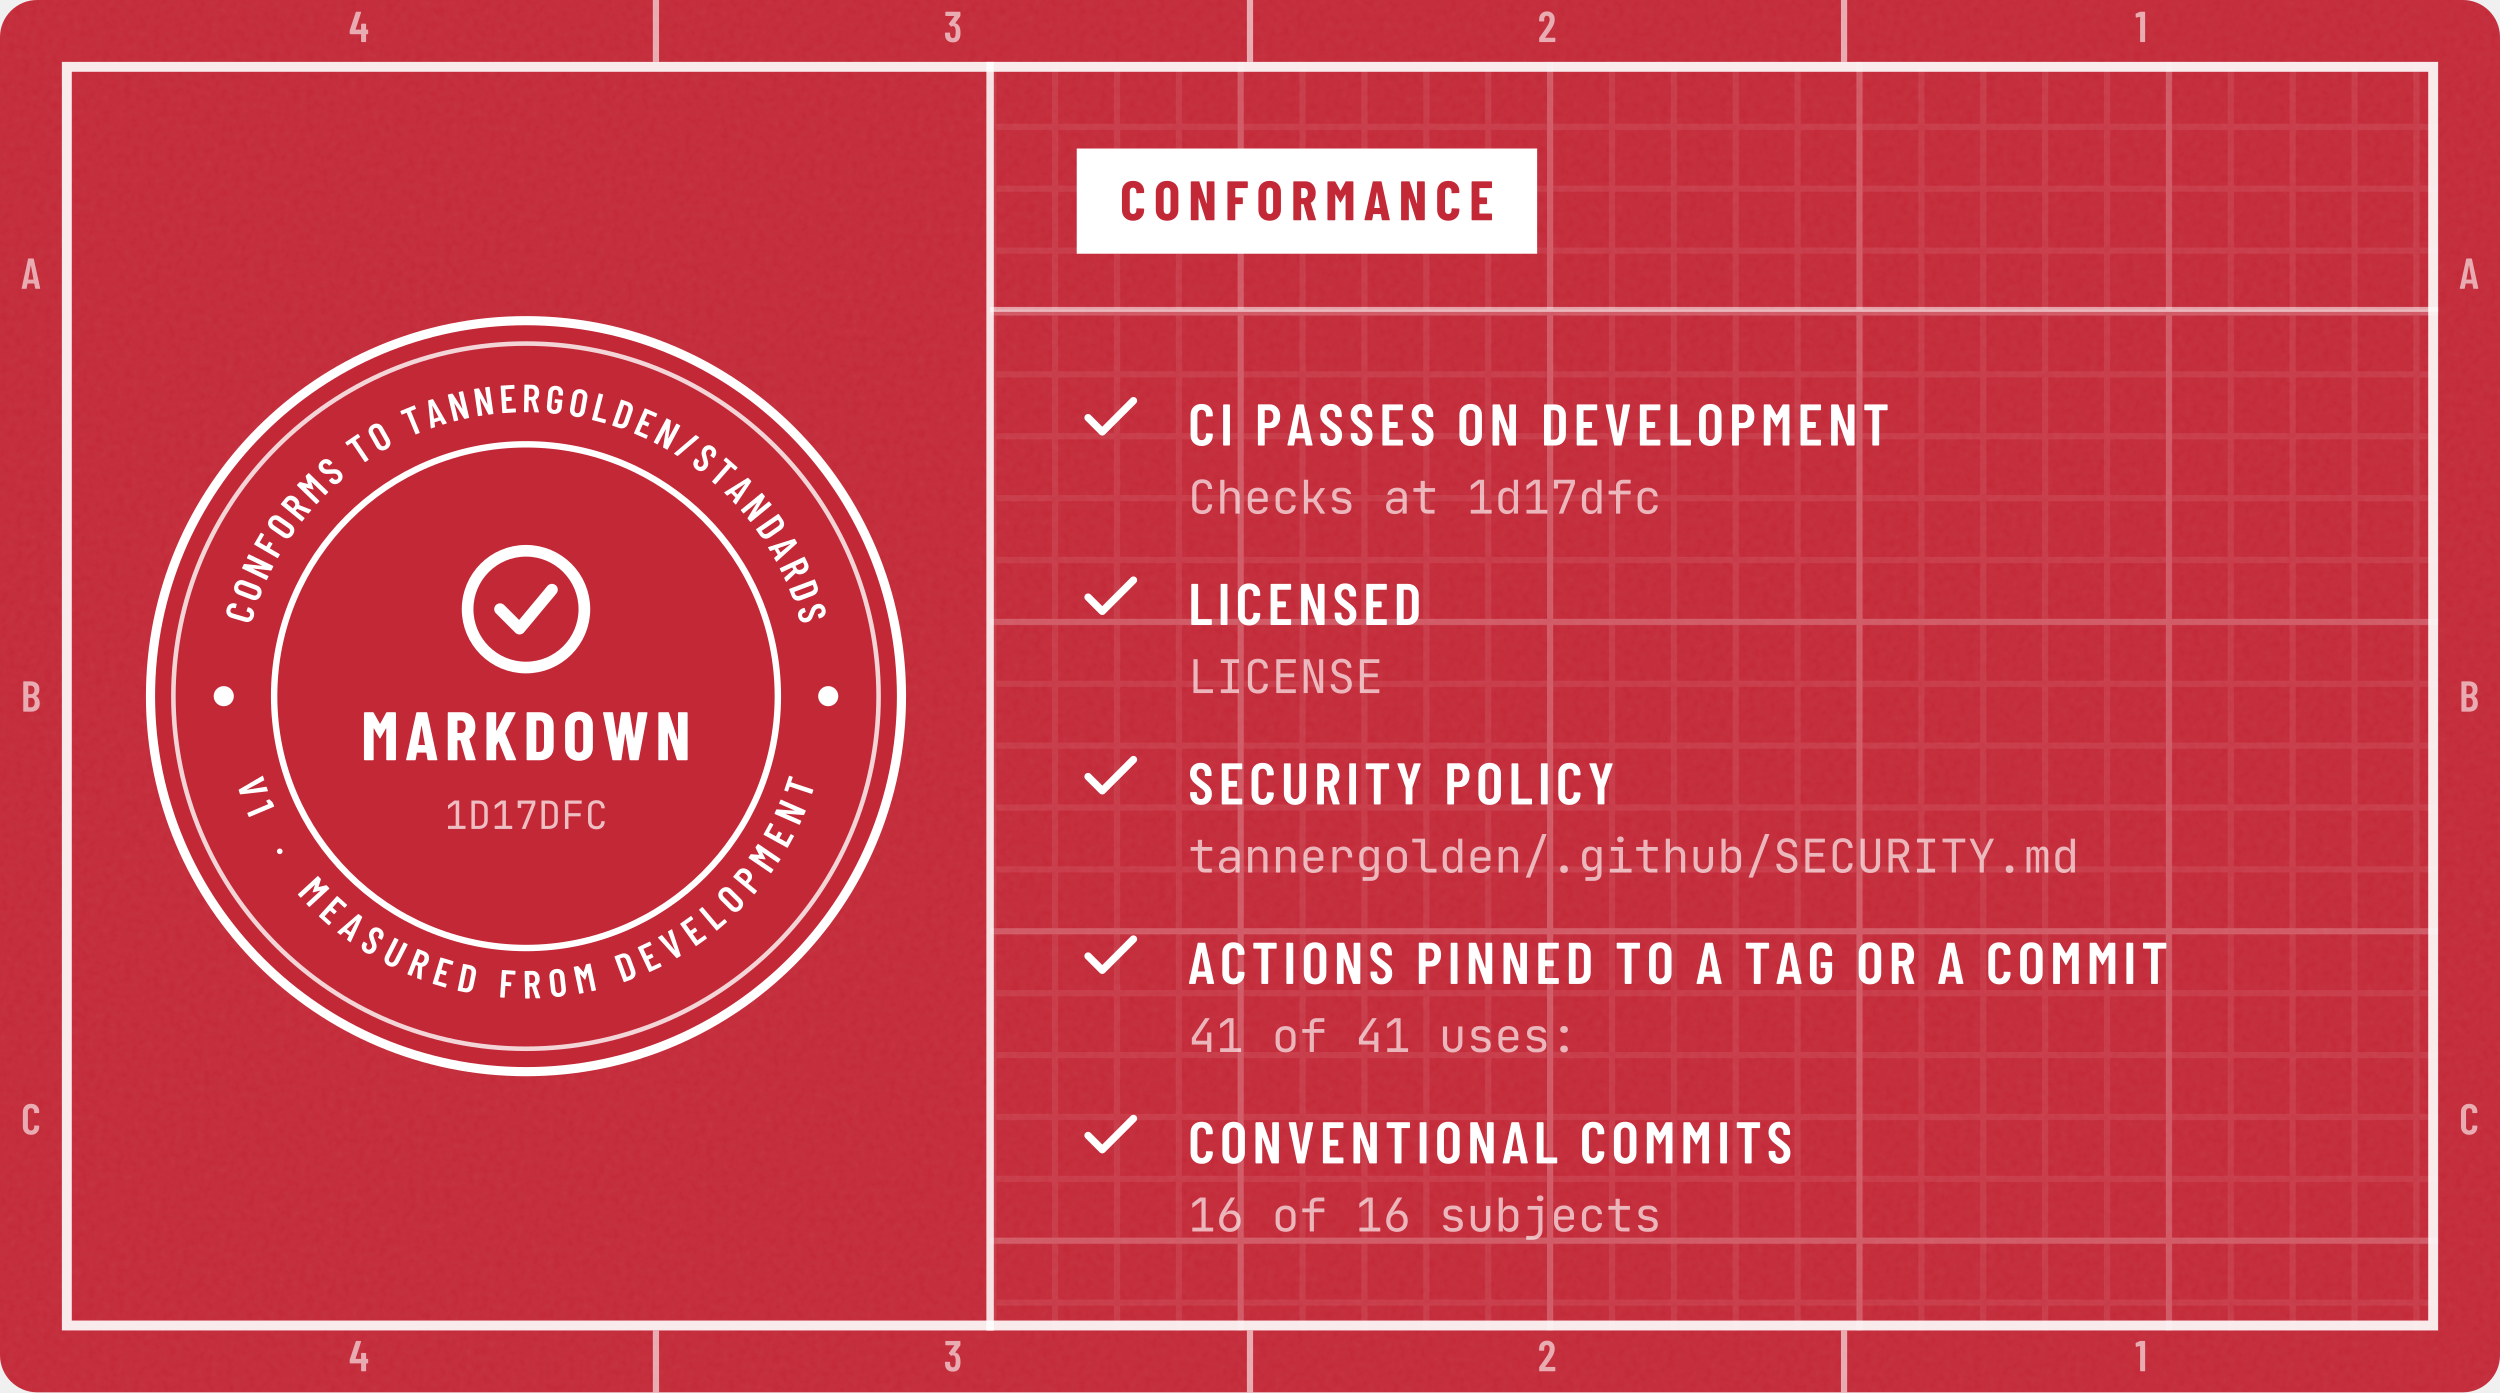
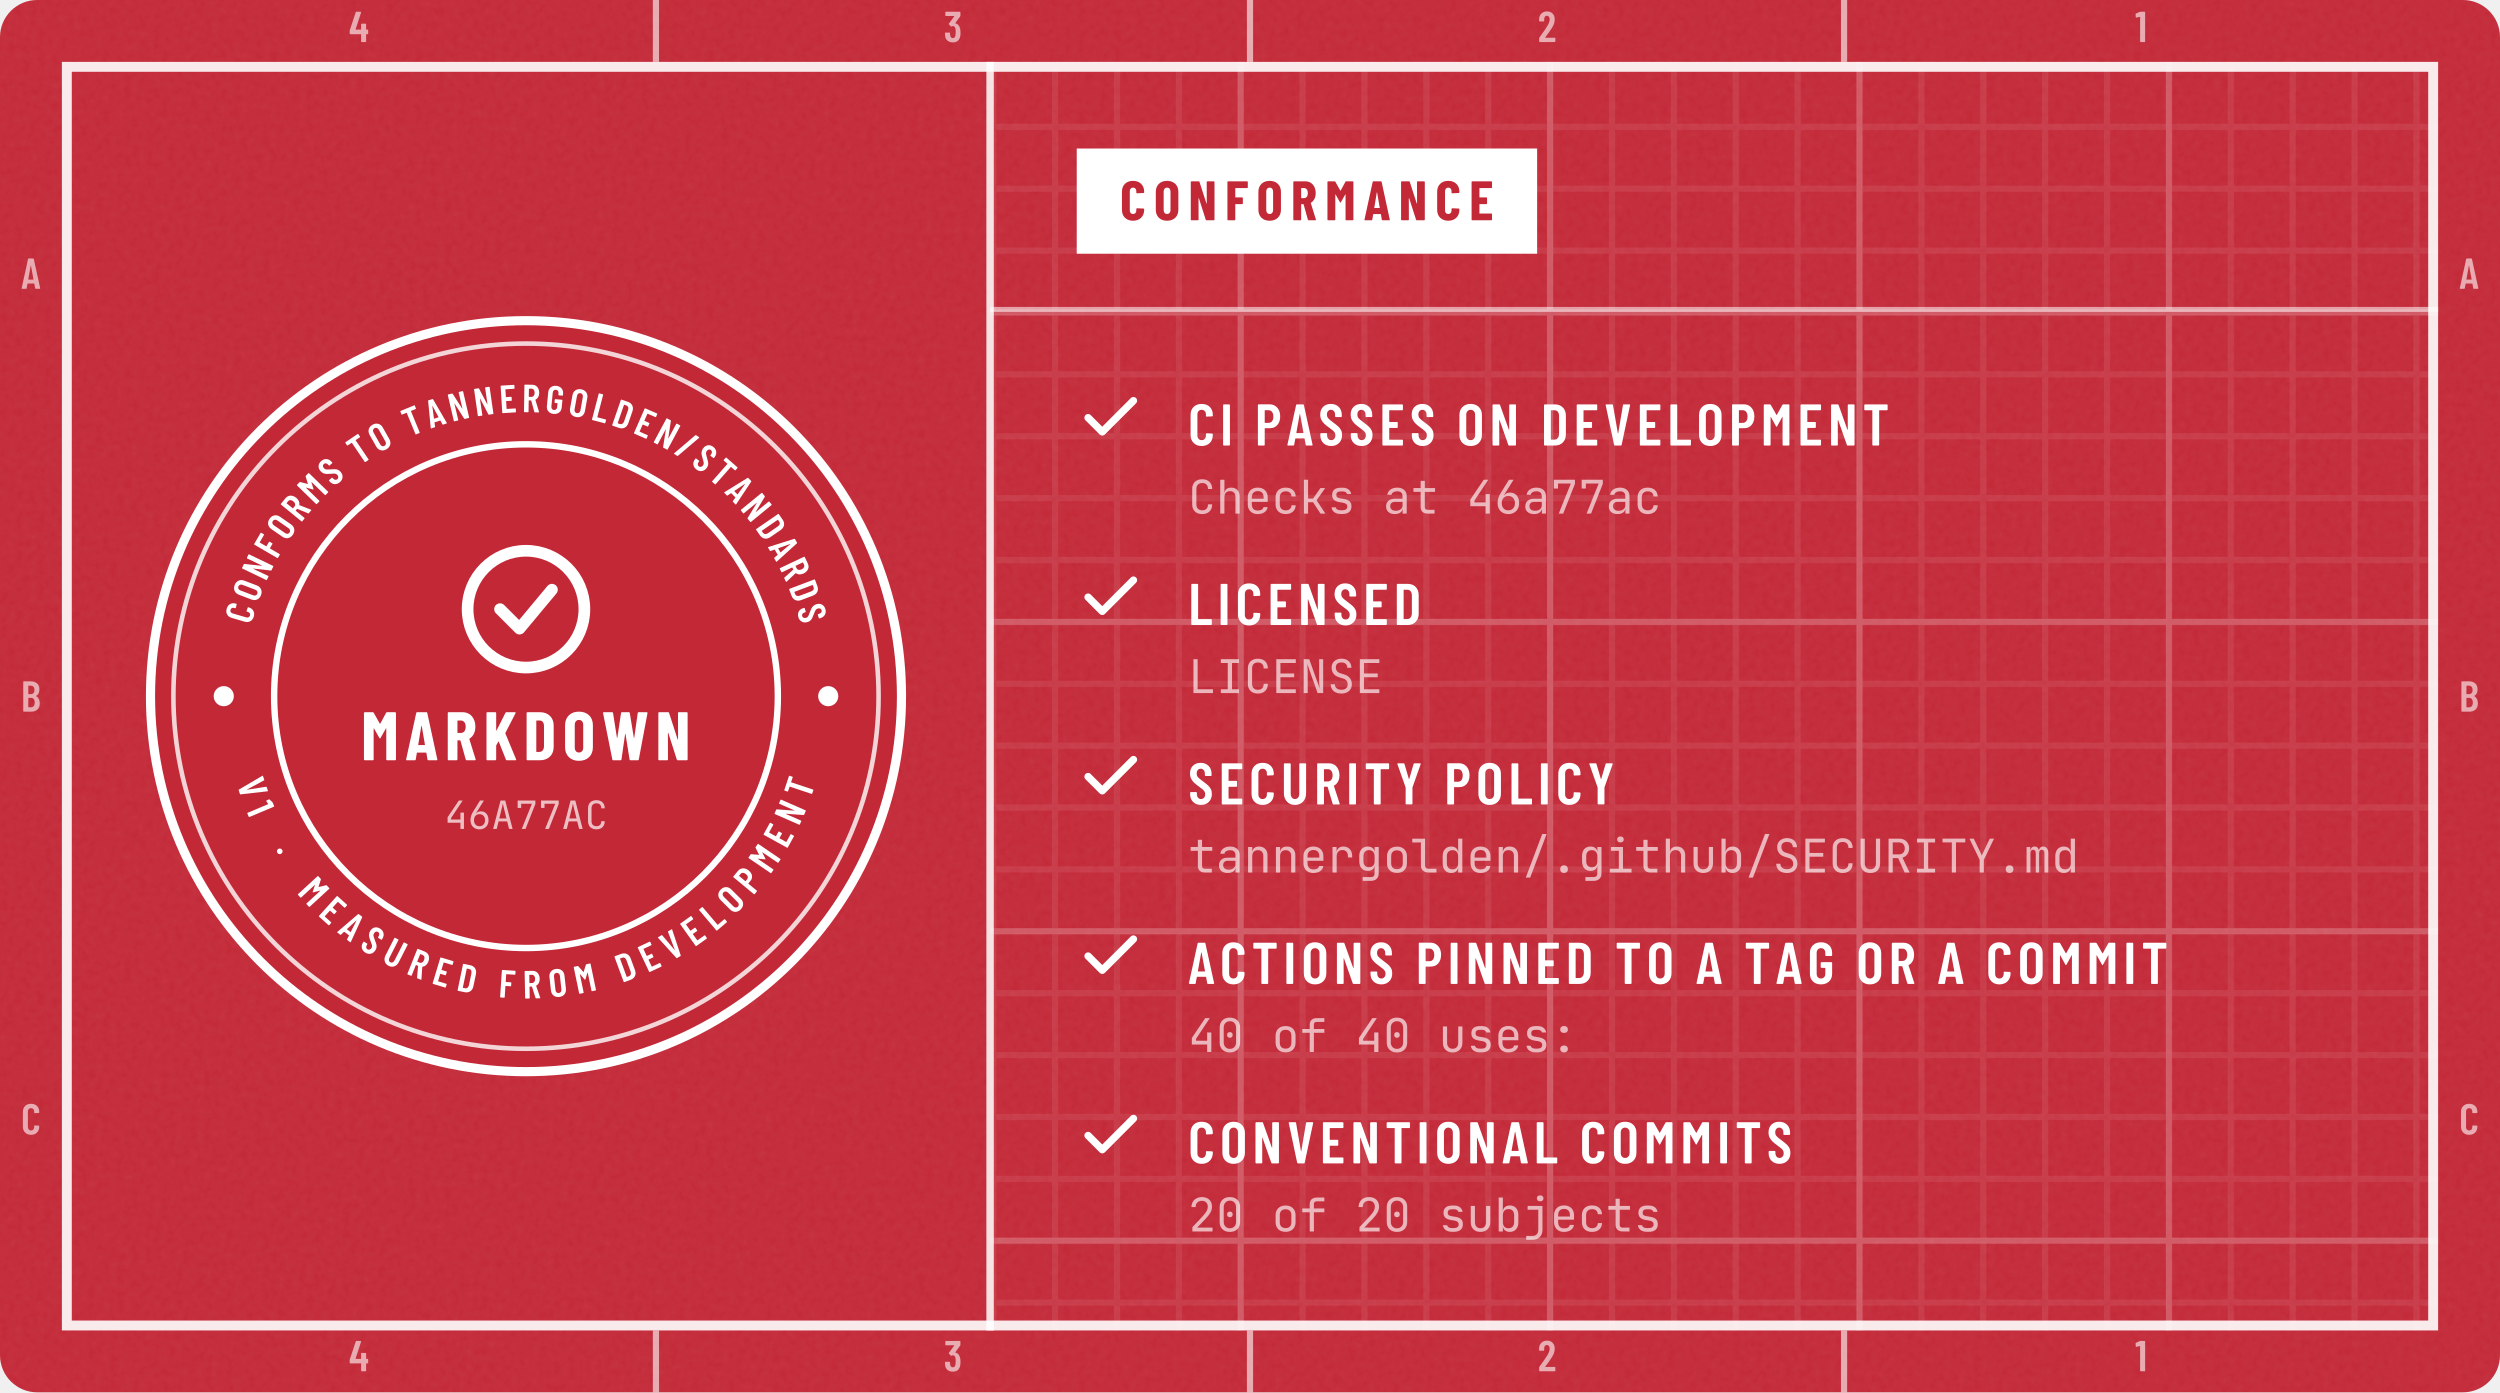
<svg xmlns="http://www.w3.org/2000/svg" width="404" height="225" viewBox="0 0 404 225" role="img" aria-labelledby="t d">
  <defs>
    <clipPath id="kc1">
      <rect x="0" y="0" width="404" height="225" rx="6" />
    </clipPath>
    <filter id="kn2" x="0" y="0" width="100%" height="100%">
      <feTurbulence type="fractalNoise" baseFrequency=".85" numOctaves="2" stitchTiles="stitch" />
      <feColorMatrix values="0 0 0 0 1 0 0 0 0 1 0 0 0 0 1 0 0 0 0.06 0" />
    </filter>
    <pattern id="kp3" width="10" height="10" patternUnits="userSpaceOnUse">
      <path d="M10 .5H.5V10" fill="none" stroke="#FFFFFF" stroke-opacity="0.075" />
    </pattern>
    <pattern id="kp4" width="50" height="50" patternUnits="userSpaceOnUse">
      <path d="M50 .5H.5V50" fill="none" stroke="#FFFFFF" stroke-opacity="0.16" />
    </pattern>
    <clipPath id="kc5">
      <path clip-rule="evenodd" d="M10 10h384v205h-384zM10 10h150v205h-150z" />
    </clipPath>
    <path id="m47" d="M21 14 226 690Q229 700 239 700H331Q337 700 340 696Q343 692 341 686L136 10Q133 0 123 0H31Q25 0 22 4Q19 8 21 14Z" />
    <path id="m49" d="M122 700H218Q223 700 226 696Q230 693 230 688V12Q230 7 226 4Q223 0 218 0H126Q121 0 118 4Q114 7 114 12V576Q114 578 112 580Q111 582 109 581L27 565H24Q13 565 13 576L10 643Q10 653 18 657L107 697Q114 700 122 700Z" />
    <path id="m50" d="M173 100H392Q397 100 400 96Q404 93 404 88V12Q404 7 400 4Q397 0 392 0H43Q38 0 34 4Q31 7 31 12V92Q31 101 36 107L75 160Q114 212 152 266Q189 320 215 363Q273 459 273 522Q273 562 256 585Q238 608 209 608Q180 608 163 586Q146 563 147 526V487Q147 482 144 478Q140 475 135 475H41Q36 475 32 478Q29 482 29 487V530Q33 610 84 659Q134 708 214 708Q293 708 342 656Q390 605 390 521Q390 471 373 422Q356 373 319 317Q294 277 260 229Q225 181 214 166Q184 126 170 106Q168 104 169 102Q170 100 173 100Z" />
    <path id="m51" d="M387 218Q387 169 380 134Q368 66 326 29Q283 -8 210 -8Q134 -8 86 32Q38 73 32 143Q30 165 28 207Q28 219 40 219H132Q144 219 144 207Q146 173 148 156Q153 125 169 108Q185 92 210 92Q234 92 250 108Q266 123 271 152Q276 182 276 230Q276 281 269 315Q263 341 248 355Q233 369 210 369Q195 369 183 360Q177 356 174 356Q172 356 166 360L119 408Q115 412 115 417Q115 421 118 425L243 595Q245 597 244 599Q242 601 239 601H49Q44 601 40 604Q37 608 37 613V688Q37 693 40 696Q44 700 49 700H373Q378 700 382 696Q385 693 385 688V609Q385 602 380 594L266 438Q262 432 268 431Q309 426 338 392Q368 358 378 307Q387 267 387 218Z" />
    <path id="m52" d="M443 275V194Q443 189 440 186Q436 182 431 182H401Q396 182 396 177V12Q396 7 392 4Q389 0 384 0H292Q287 0 284 4Q280 7 280 12V177Q280 182 275 182H29Q24 182 20 186Q17 189 17 194V259Q17 268 19 274L158 690Q161 700 171 700H271Q277 700 280 696Q283 693 281 686L153 293Q152 287 157 287H275Q280 287 280 292V412Q280 417 284 420Q287 424 292 424H384Q389 424 392 420Q396 417 396 412V292Q396 287 401 287H431Q436 287 440 284Q443 280 443 275Z" />
    <path id="m65" d="M325 11 306 116Q306 121 300 121H154Q148 121 148 116L129 11Q128 0 116 0H25Q11 0 14 13L162 689Q164 700 175 700H281Q292 700 294 689L442 13V9Q442 0 431 0H338Q326 0 325 11ZM171 212H282Q288 212 287 217L229 533Q228 536 226 536Q224 536 223 533L166 217Q165 212 171 212Z" />
    <path id="m66" d="M242 0H66Q61 0 58 4Q54 7 54 12V688Q54 693 58 696Q61 700 66 700H224Q319 700 373 652Q427 604 427 512Q427 409 354 365Q349 362 352 359Q391 334 413 292Q435 250 435 192Q435 100 382 50Q328 0 242 0ZM170 595V409Q170 404 175 404H226Q267 404 290 429Q313 454 313 500Q313 548 290 574Q267 600 226 600H175Q170 600 170 595ZM319 208Q319 260 296 290Q273 319 233 319H175Q170 319 170 314V106Q170 101 175 101H233Q273 101 296 129Q319 157 319 208Z" />
    <path id="m67" d="M42 180V521Q42 607 94 658Q145 708 230 708Q316 708 368 658Q420 607 420 521V509Q420 504 416 500Q413 496 408 496L315 492Q303 492 303 504V529Q303 564 283 586Q263 608 230 608Q198 608 178 586Q158 564 158 529V171Q158 136 178 114Q198 92 230 92Q263 92 283 114Q303 136 303 171V196Q303 201 306 204Q310 208 315 208L408 204Q413 204 416 200Q420 197 420 192V180Q420 95 368 44Q316 -8 230 -8Q145 -8 94 44Q42 95 42 180Z" />
    <path id="m68" d="M54 12V688Q54 693 58 696Q61 700 66 700H237Q323 700 374 648Q426 596 426 509V191Q426 104 374 52Q323 0 237 0H66Q61 0 58 4Q54 7 54 12ZM175 100 235 101Q268 101 288 128Q309 154 310 198V502Q310 547 290 574Q269 600 234 600H175Q170 600 170 595V105Q170 100 175 100Z" />
    <path id="m69" d="M391 600H175Q170 600 170 595V406Q170 401 175 401H303Q308 401 312 398Q315 394 315 389V312Q315 307 312 304Q308 300 303 300H175Q170 300 170 295V105Q170 100 175 100H391Q396 100 400 96Q403 93 403 88V12Q403 7 400 4Q396 0 391 0H66Q61 0 58 4Q54 7 54 12V688Q54 693 58 696Q61 700 66 700H391Q396 700 400 696Q403 693 403 688V612Q403 607 400 604Q396 600 391 600Z" />
    <path id="m70" d="M390 600H175Q170 600 170 595V406Q170 401 175 401H302Q307 401 310 398Q314 394 314 389V312Q314 307 310 304Q307 300 302 300H175Q170 300 170 295V12Q170 7 166 4Q163 0 158 0H66Q61 0 58 4Q54 7 54 12V688Q54 693 58 696Q61 700 66 700H390Q395 700 398 696Q402 693 402 688V612Q402 607 398 604Q395 600 390 600Z" />
    <path id="m71" d="M42 173V527Q42 609 94 658Q145 708 230 708Q315 708 368 658Q420 609 420 526V487Q420 482 416 478Q413 475 408 475H316Q311 475 308 478Q304 482 304 487V528Q304 564 284 586Q263 608 230 608Q197 608 177 586Q157 564 157 528V172Q157 136 177 114Q197 92 230 92Q263 92 284 114Q304 136 304 172V268Q304 273 299 273H238Q233 273 230 276Q226 280 226 285V358Q226 363 230 366Q233 370 238 370H408Q413 370 416 366Q420 363 420 358V173Q420 91 368 42Q315 -8 230 -8Q145 -8 94 42Q42 91 42 173Z" />
    <path id="m73" d="M54 12V688Q54 693 58 696Q61 700 66 700H158Q163 700 166 696Q170 693 170 688V12Q170 7 166 4Q163 0 158 0H66Q61 0 58 4Q54 7 54 12Z" />
    <path id="m76" d="M54 12V688Q54 693 58 696Q61 700 66 700H158Q163 700 166 696Q170 693 170 688V105Q170 100 175 100H391Q396 100 400 96Q403 93 403 88V12Q403 7 400 4Q396 0 391 0H66Q61 0 58 4Q54 7 54 12Z" />
    <path id="m77" d="M383 700H475Q480 700 484 696Q487 693 487 688V12Q487 7 484 4Q480 0 475 0H383Q378 0 374 4Q371 7 371 12V484Q371 488 369 488Q367 488 365 485L278 327Q273 319 269 319Q265 319 260 327L173 485Q171 488 169 488Q167 488 167 484V12Q167 7 164 4Q160 0 155 0H63Q58 0 54 4Q51 7 51 12V688Q51 693 54 696Q58 700 63 700H155Q165 700 170 692L267 521Q270 517 273 521L368 692Q373 700 383 700Z" />
    <path id="m78" d="M350 700H441Q446 700 450 696Q453 693 453 688V12Q453 7 450 4Q446 0 441 0H336Q326 0 323 10L174 434Q173 437 170 436Q168 436 168 433L169 12Q169 7 166 4Q162 0 157 0H66Q61 0 58 4Q54 7 54 12V688Q54 693 58 696Q61 700 66 700H169Q179 700 182 690L332 269Q333 266 336 266Q338 267 338 270V688Q338 693 342 696Q345 700 350 700Z" />
    <path id="m79" d="M42 182V518Q42 604 94 656Q147 708 233 708Q319 708 372 656Q425 604 425 518V182Q425 96 372 44Q319 -8 233 -8Q147 -8 94 44Q42 96 42 182ZM309 177V523Q309 561 288 584Q267 608 233 608Q199 608 178 584Q158 561 158 523V177Q158 139 178 116Q199 92 233 92Q267 92 288 116Q309 139 309 177Z" />
    <path id="m80" d="M432 495Q432 405 384 350Q337 295 259 295H174Q169 295 169 290V12Q169 7 166 4Q162 0 157 0H65Q60 0 56 4Q53 7 53 12V689Q53 694 56 698Q60 701 65 701H253Q306 701 346 675Q387 649 410 602Q432 555 432 495ZM316 492Q316 542 294 572Q271 601 234 601H174Q169 601 169 596V391Q169 386 174 386H234Q271 386 294 414Q316 443 316 492Z" />
    <path id="m82" d="M318 10 233 297Q231 301 228 301H175Q170 301 170 296V12Q170 7 166 4Q163 0 158 0H66Q61 0 58 4Q54 7 54 12V688Q54 693 58 696Q61 700 66 700H254Q307 700 348 674Q388 649 410 602Q433 556 433 496Q433 434 409 389Q385 344 342 321Q338 320 339 315L437 14Q438 12 438 9Q438 0 427 0H331Q321 0 318 10ZM170 595V396Q170 391 175 391H236Q272 391 294 419Q317 447 317 495Q317 543 294 572Q272 600 236 600H175Q170 600 170 595Z" />
    <path id="m83" d="M34 173V199Q34 204 38 208Q41 211 46 211H137Q142 211 146 208Q149 204 149 199V179Q149 140 168 116Q188 92 219 92Q250 92 270 114Q290 137 290 174Q290 200 279 219Q268 238 248 255Q228 272 184 304Q134 340 104 368Q73 396 52 436Q32 475 32 527Q32 610 82 659Q132 708 214 708Q297 708 348 656Q399 605 399 520V496Q399 491 396 488Q392 484 387 484H297Q292 484 288 488Q285 491 285 496V522Q285 561 266 584Q246 608 214 608Q184 608 165 586Q146 565 146 527Q146 491 166 466Q187 441 247 397Q308 352 339 324Q370 295 387 261Q404 227 404 180Q404 95 353 44Q302 -8 219 -8Q136 -8 85 42Q34 92 34 173Z" />
    <path id="m84" d="M425 688V612Q425 607 422 604Q418 600 413 600H286Q281 600 281 595V12Q281 7 278 4Q274 0 269 0H177Q172 0 168 4Q165 7 165 12V595Q165 600 160 600H40Q35 600 32 604Q28 607 28 612V688Q28 693 32 696Q35 700 40 700H413Q418 700 422 696Q425 693 425 688Z" />
    <path id="m85" d="M50 194V688Q50 693 54 696Q57 700 62 700H154Q159 700 162 696Q166 693 166 688V182Q166 142 186 117Q206 92 239 92Q272 92 292 117Q312 142 312 182V688Q312 693 316 696Q319 700 324 700H416Q421 700 424 696Q428 693 428 688V194Q428 103 376 48Q324 -8 239 -8Q153 -8 102 48Q50 103 50 194Z" />
    <path id="m86" d="M171 11 28 687 27 691Q27 700 38 700H139Q151 700 152 689L235 208Q236 205 238 205Q240 205 241 208L322 689Q323 700 335 700H433Q446 700 443 687L299 11Q297 0 286 0H184Q173 0 171 11Z" />
    <path id="m89" d="M170 13V286L169 292L30 686Q29 688 29 691Q29 700 40 700H136Q147 700 150 690L225 433Q226 430 228 430Q230 430 231 433L306 690Q309 700 320 700H416Q422 700 425 696Q428 693 426 686L287 292L286 286V13Q286 8 282 4Q279 1 274 1H182Q177 1 174 4Q170 8 170 13Z" />
    <path id="m183" d="M37 286Q37 317 57 337Q77 357 108 357Q139 357 158 337Q178 317 178 286Q178 255 158 235Q138 215 108 215Q77 215 57 235Q37 255 37 286Z" />
    <path id="j46" d="M300 -10Q262 -10 240 12Q217 34 217 71Q217 110 240 133Q262 156 300 156Q338 156 360 133Q383 110 383 71Q383 34 360 12Q338 -10 300 -10Z" />
    <path id="j47" d="M75 -110 430 830H525L170 -110Z" />
-     <path id="j49" d="M90 0V82H288V655L90 507V607L255 730H378V82H540V0Z" />
+     <path id="j48" d="M300 -10Q233 -10 184 16Q134 43 107 92Q80 140 80 205V525Q80 591 107 639Q134 687 184 714Q233 740 300 740Q368 740 417 714Q466 687 493 639Q520 591 520 525V205Q520 140 493 92Q466 43 416 16Q367 -10 300 -10ZM300 67Q360 67 396 106Q433 144 433 205V525Q433 586 396 624Q360 663 300 663Q240 663 204 624Q167 586 167 525V205Q167 144 204 106Q240 67 300 67ZM300 306Q273 306 256 323Q240 340 240 368Q240 395 256 412Q273 428 300 428Q327 428 344 412Q360 395 360 368Q360 340 344 323Q327 306 300 306Z" />
+     <path id="j50" d="M92 0V92L315 329Q372 390 398 438Q424 485 424 529Q424 590 390 625Q357 660 299 660Q235 660 198 624Q162 588 162 525H72Q74 591 102 640Q131 688 182 714Q232 740 299 740Q365 740 414 714Q462 689 488 642Q514 595 514 530Q514 468 481 407Q448 346 373 268L193 82H526V0Z" />
    <path id="j52" d="M410 0V160H80V301L369 730H467L170 282V242H410V420H500V0Z" />
    <path id="j54" d="M301 -10Q231 -10 178 20Q126 49 97 102Q68 155 68 225Q68 280 84 333Q99 386 130 435L313 730H413L206 398L210 395Q229 423 262 438Q295 453 336 453Q396 453 440 425Q484 397 508 346Q532 295 532 225Q532 155 503 102Q474 49 422 20Q371 -10 301 -10ZM300 70Q364 70 403 112Q442 155 442 225Q442 295 403 338Q364 380 300 380Q236 380 197 338Q158 295 158 225Q158 155 197 112Q236 70 300 70Z" />
    <path id="j55" d="M185 0 446 648H170V540H80V730H535V642L282 0Z" />
    <path id="j58" d="M300 410Q263 410 240 430Q217 451 217 485Q217 519 240 540Q263 560 300 560Q338 560 360 540Q383 519 383 485Q383 451 360 430Q338 410 300 410ZM300 -10Q263 -10 240 10Q217 31 217 65Q217 99 240 120Q263 140 300 140Q338 140 360 120Q383 99 383 65Q383 31 360 10Q338 -10 300 -10Z" />
+     <path id="j65" d="M50 0 240 730H361L550 0H459L411 194H190L142 0ZM208 270H392L336 495Q320 559 311 602Q302 645 300 658Q298 645 289 602Q280 559 264 496Z" />
    <path id="j67" d="M304 -10Q238 -10 190 15Q141 40 114 88Q88 135 88 200V530Q88 596 114 643Q141 690 190 715Q238 740 304 740Q370 740 418 714Q466 689 492 642Q518 595 518 530H428Q428 592 396 626Q363 659 304 659Q245 659 212 626Q178 593 178 531V200Q178 138 212 104Q245 71 304 71Q363 71 396 104Q428 138 428 200H518Q518 136 492 88Q466 41 418 16Q370 -10 304 -10Z" />
-     <path id="j68" d="M92 0V730H281Q352 730 404 703Q455 676 484 627Q512 578 512 511V220Q512 153 484 104Q455 54 404 27Q352 0 281 0ZM182 80H281Q347 80 384 117Q422 154 422 220V511Q422 576 384 613Q347 650 281 650H182Z" />
    <path id="j69" d="M100 0V730H520V648H189V422H485V341H189V82H520V0Z" />
-     <path id="j70" d="M95 0V731H525V649H183V406H499V324H185V0Z" />
    <path id="j73" d="M105 0V82H254V648H105V730H495V648H346V82H495V0Z" />
    <path id="j76" d="M115 0V730H205V82H535V0Z" />
    <path id="j78" d="M90 0V730H210L433 105Q431 130 428 166Q426 203 424 244Q423 284 423 320V730H510V0H390L168 625Q170 601 172 564Q174 528 176 488Q177 447 177 410V0Z" />
    <path id="j82" d="M92 0V730H318Q383 730 432 704Q481 677 508 630Q535 583 535 520Q535 446 496 393Q458 340 392 320L545 0H439L299 310H182V0ZM182 391H318Q374 391 408 426Q442 462 442 520Q442 579 408 614Q374 649 318 649H182Z" />
    <path id="j83" d="M304 -10Q232 -10 180 14Q129 38 101 83Q73 128 72 190H162Q162 135 200 103Q237 71 304 71Q367 71 402 102Q438 133 438 188Q438 232 414 265Q391 298 347 311L248 342Q173 365 132 419Q92 473 92 546Q92 605 118 648Q145 692 193 716Q241 741 306 741Q402 741 460 688Q518 634 519 545H429Q429 599 396 630Q364 660 305 660Q247 660 214 632Q182 604 182 554Q182 509 206 476Q230 443 275 429L375 397Q448 374 488 319Q528 264 528 190Q528 130 500 85Q472 40 422 15Q371 -10 304 -10Z" />
    <path id="j84" d="M255 0V649H55V731H545V649H345V0Z" />
    <path id="j85" d="M300 -10Q198 -10 144 46Q90 103 90 200V730H180V200Q180 140 210 105Q239 70 300 70Q360 70 390 105Q420 140 420 200V730H510V200Q510 102 456 46Q403 -10 300 -10Z" />
    <path id="j89" d="M255 0V273L35 730H128L273 430Q285 405 292 388Q299 370 301 362Q303 370 310 388Q318 405 330 430L472 730H565L345 273V0Z" />
    <path id="j97" d="M252 -10Q165 -10 115 34Q65 79 65 155Q65 232 115 276Q165 320 250 320H420V375Q420 426 390 454Q359 481 303 481Q254 481 221 460Q188 440 183 405H93Q102 476 160 518Q218 560 305 560Q400 560 455 511Q510 462 510 378V0H422V105H421Q416 56 376 25Q329 -10 252 -10ZM274 61Q338 61 379 93Q420 125 420 175V253H252Q207 253 181 228Q155 203 155 160Q155 114 186 88Q218 61 274 61Z" />
    <path id="j98" d="M332 -10Q264 -10 223 27Q189 57 183 105H182V0H92V730H182V570L180 445H183Q189 492 224 523Q265 560 332 560Q415 560 465 505Q515 450 515 355V194Q515 100 465 45Q415 -10 332 -10ZM302 68Q359 68 392 102Q425 136 425 200V350Q425 414 392 448Q359 482 302 482Q247 482 214 447Q182 412 182 350V200Q182 138 214 103Q247 68 302 68Z" />
    <path id="j99" d="M304 -10Q238 -10 188 15Q139 40 112 88Q85 135 85 200V350Q85 416 112 463Q139 510 188 535Q238 560 304 560Q399 560 457 509Q515 458 518 370H428Q425 423 392 452Q360 480 304 480Q245 480 210 446Q175 413 175 351V200Q175 138 210 104Q245 70 304 70Q360 70 392 99Q425 128 428 180H518Q515 92 457 41Q399 -10 304 -10Z" />
    <path id="j100" d="M268 -10Q186 -10 136 45Q85 100 85 194V355Q85 450 135 505Q185 560 268 560Q336 560 377 523Q411 492 417 445H420L418 570V730H508V0H418V105H417Q411 57 377 27Q336 -10 268 -10ZM298 68Q354 68 386 103Q418 138 418 200V350Q418 412 386 447Q354 482 298 482Q241 482 208 448Q175 414 175 350V200Q175 136 208 102Q241 68 298 68Z" />
    <path id="j101" d="M300 -10Q235 -10 186 16Q138 42 112 90Q85 137 85 200V350Q85 414 112 461Q138 508 186 534Q235 560 300 560Q365 560 414 534Q462 508 488 461Q515 414 515 350V253H173V200Q173 135 206 100Q239 66 300 66Q352 66 384 84Q416 103 423 140H513Q504 71 446 30Q387 -10 300 -10ZM427 321V350Q427 415 394 450Q362 485 300 485Q239 485 206 450Q173 415 173 350V321Z" />
    <path id="j102" d="M220 0V413H60V495H220V590Q220 655 261 692Q302 730 374 730H535V648H374Q343 648 326 634Q310 619 310 590V495H535V413H310V0Z" />
    <path id="j103" d="M161 -180V-98H336Q378 -98 398 -79Q417 -60 417 -20V50L419 150H417Q413 101 378 70Q338 35 271 35Q186 35 137 90Q88 146 88 240V356Q88 450 137 505Q186 560 271 560Q338 560 378 525Q413 494 417 445H418V550H507V-20Q507 -94 462 -137Q416 -180 335 -180ZM298 113Q354 113 386 148Q418 183 418 245V350Q418 412 386 447Q354 482 298 482Q241 482 210 448Q178 414 178 350V245Q178 181 210 147Q241 113 298 113Z" />
    <path id="j104" d="M92 0V730H182V445H183Q189 495 221 525Q260 560 329 560Q412 560 461 509Q510 458 510 370V0H420V360Q420 419 388 452Q357 484 303 484Q247 484 214 449Q182 414 182 350V0Z" />
    <path id="j105" d="M85 0V82H280V468H110V550H370V82H555V0ZM315 649Q282 649 263 666Q244 683 244 712Q244 742 263 760Q282 777 315 777Q348 777 367 760Q386 742 386 712Q386 683 367 666Q348 649 315 649Z" />
    <path id="j106" d="M85 -180V-97H214Q276 -97 310 -64Q345 -30 345 31V468H115V550H435V31Q435 -66 375 -123Q315 -180 214 -180ZM385 649Q352 649 333 666Q314 683 314 712Q314 742 333 760Q352 777 385 777Q418 777 437 760Q456 742 456 712Q456 683 437 666Q418 649 385 649Z" />
    <path id="j107" d="M95 0V730H185V323H291L451 550H554L369 288L557 0H452L292 245H185V0Z" />
    <path id="j108" d="M375 0Q327 0 291 19Q255 38 235 73Q215 108 215 155V648H30V730H305V155Q305 121 324 102Q343 82 375 82H550V0Z" />
    <path id="j109" d="M66 0V550H145V484H151Q156 513 174 533Q198 560 240 560Q286 560 311 526Q324 509 330 484H334Q339 513 358 533Q383 560 425 560Q477 560 506 521Q534 482 534 418V0H451V419Q451 453 436 472Q422 491 394 491Q367 491 352 472Q336 454 336 420V0H264V419Q264 454 248 472Q233 491 205 491Q177 491 163 472Q149 454 149 420V0Z" />
    <path id="j110" d="M92 0V550H182V445H183Q189 495 221 525Q260 560 329 560Q412 560 461 509Q510 458 510 370V0H420V360Q420 419 388 450Q357 482 303 482Q247 482 214 448Q182 414 182 350V0Z" />
    <path id="j111" d="M300 -8Q234 -8 186 17Q138 42 112 90Q85 137 85 202V348Q85 414 112 461Q138 508 186 533Q234 558 300 558Q366 558 414 533Q462 508 488 461Q515 414 515 349V202Q515 137 488 90Q462 42 414 17Q366 -8 300 -8ZM300 72Q359 72 392 105Q425 138 425 202V348Q425 412 392 445Q359 478 300 478Q242 478 208 445Q175 412 175 348V202Q175 138 208 105Q242 72 300 72Z" />
    <path id="j114" d="M111 0V550H199V452Q209 490 230 515Q268 560 344 560Q431 560 482 506Q534 451 534 358V325H444V350Q444 415 412 450Q381 484 323 484Q266 484 234 449Q201 414 201 350V0Z" />
    <path id="j115" d="M283 -8Q227 -8 186 10Q144 27 120 59Q95 91 90 135H180Q186 106 212 89Q239 72 283 72H325Q378 72 404 94Q430 115 430 151Q430 186 406 206Q383 227 337 234L263 246Q182 260 142 296Q103 333 103 403Q103 477 150 518Q197 558 291 558H329Q408 558 456 521Q504 484 514 421H424Q418 447 394 462Q370 478 329 478H291Q240 478 216 459Q193 440 193 402Q193 368 213 352Q233 336 276 329L350 317Q439 303 480 265Q520 227 520 155Q520 79 472 36Q423 -8 325 -8Z" />
    <path id="j116" d="M360 0Q289 0 250 38Q210 76 210 145V468H55V550H210V705H300V550H520V468H300V145Q300 82 360 82H510V0Z" />
    <path id="j117" d="M299 -10Q204 -10 147 46Q90 103 90 200V550H180V200Q180 138 212 104Q244 69 299 69Q355 69 388 104Q420 138 420 200V550H510V200Q510 103 452 46Q394 -10 299 -10Z" />
    <path id="n65" d="M325 11 309 107Q309 112 303 112H176Q170 112 170 107L154 11Q153 0 141 0H24Q11 0 14 13L161 689Q163 700 174 700H309Q320 700 322 689L468 13L469 9Q469 0 458 0H338Q326 0 325 11ZM194 221H284Q289 221 288 226L241 499Q240 502 238 502Q236 502 235 499L190 226Q190 221 194 221Z" />
    <path id="n67" d="M34 189V513Q34 602 88 655Q143 708 233 708Q324 708 378 655Q433 602 433 513V502Q433 497 430 494Q426 490 421 490L304 485Q292 485 292 496V522Q292 551 276 569Q260 587 233 587Q207 587 191 569Q175 551 175 522V177Q175 148 191 130Q207 113 233 113Q260 113 276 130Q292 148 292 177V204Q292 209 296 212Q299 216 304 216L421 211Q426 211 430 208Q433 204 433 199V189Q433 99 378 46Q323 -8 233 -8Q143 -8 88 46Q34 99 34 189Z" />
    <path id="n68" d="M44 12V688Q44 693 48 696Q51 700 56 700H237Q328 700 383 647Q438 594 438 506V194Q438 106 383 53Q328 0 237 0H56Q51 0 48 4Q44 7 44 12ZM190 121 235 122Q262 123 279 145Q296 167 297 203V497Q297 535 280 557Q263 579 234 579H190Q185 579 185 574V126Q185 121 190 121Z" />
    <path id="n69" d="M399 579H190Q185 579 185 574V416Q185 411 190 411H310Q315 411 318 408Q322 404 322 399V302Q322 297 318 294Q315 290 310 290H190Q185 290 185 285V126Q185 121 190 121H399Q404 121 408 118Q411 114 411 109V12Q411 7 408 4Q404 0 399 0H56Q51 0 48 4Q44 7 44 12V688Q44 693 48 696Q51 700 56 700H399Q404 700 408 696Q411 693 411 688V591Q411 586 408 582Q404 579 399 579Z" />
    <path id="n70" d="M398 579H190Q185 579 185 574V416Q185 411 190 411H309Q314 411 318 408Q321 404 321 399V302Q321 297 318 294Q314 290 309 290H190Q185 290 185 285V12Q185 7 182 4Q178 0 173 0H56Q51 0 48 4Q44 7 44 12V688Q44 693 48 696Q51 700 56 700H398Q403 700 406 696Q410 693 410 688V591Q410 586 406 582Q403 579 398 579Z" />
    <path id="n75" d="M44 12V688Q44 693 48 696Q51 700 56 700H173Q178 700 182 696Q185 693 185 688V436Q185 432 188 432Q190 431 191 435L320 691Q325 700 334 700H458Q465 700 468 696Q470 693 467 686L319 398Q318 394 318 392L475 14Q476 12 476 8Q476 0 466 0H341Q330 0 327 9L223 271Q222 274 220 274Q218 273 216 271L187 219Q185 215 185 213V12Q185 7 182 4Q178 0 173 0H56Q51 0 48 4Q44 7 44 12Z" />
    <path id="n77" d="M379 700H495Q500 700 504 696Q507 693 507 688V12Q507 7 504 4Q500 0 495 0H378Q373 0 370 4Q366 7 366 12V461Q366 465 364 465Q362 465 360 462L282 324Q277 316 274 316Q271 316 266 324L188 462Q186 465 184 465Q182 465 182 461V12Q182 7 178 4Q175 0 170 0H53Q48 0 44 4Q41 7 41 12V688Q41 693 44 696Q48 700 53 700H168Q178 700 183 692L272 533Q275 529 278 533L364 692Q368 700 379 700Z" />
    <path id="n78" d="M342 700H458Q463 700 466 696Q470 693 470 688V12Q470 7 466 4Q463 0 458 0H326Q316 0 313 10L189 397Q188 400 186 400Q183 399 183 396L184 12Q184 7 180 4Q177 0 172 0H56Q51 0 48 4Q44 7 44 12V688Q44 693 48 696Q51 700 56 700H187Q197 700 200 690L325 303Q326 300 328 300Q331 301 331 304L330 688Q330 693 334 696Q337 700 342 700Z" />
    <path id="n79" d="M34 190V510Q34 600 89 654Q144 708 236 708Q328 708 384 654Q439 600 439 510V190Q439 100 384 46Q328 -8 236 -8Q144 -8 89 46Q34 100 34 190ZM298 184V516Q298 548 281 568Q264 587 236 587Q208 587 192 568Q175 548 175 516V184Q175 152 192 132Q208 113 236 113Q264 113 281 132Q298 152 298 184Z" />
    <path id="n82" d="M306 10 229 286Q227 290 224 290H190Q185 290 185 285V12Q185 7 182 4Q178 0 173 0H56Q51 0 48 4Q44 7 44 12V688Q44 693 48 696Q51 700 56 700H258Q313 700 356 674Q399 647 422 599Q446 551 446 489Q446 430 424 385Q401 340 361 315Q359 314 358 312Q357 311 358 309L450 14L451 10Q451 0 440 0H320Q309 0 306 10ZM185 574V403Q185 398 190 398H235Q266 398 286 422Q305 447 305 488Q305 530 286 554Q266 579 235 579H190Q185 579 185 574Z" />
    <path id="n87" d="M156 11 21 687 20 691Q20 700 31 700H153Q165 700 166 689L223 329Q224 325 226 325Q228 325 229 329L283 689Q284 700 296 700H397Q409 700 410 689L469 329Q470 325 472 325Q474 325 475 329L526 689Q527 700 539 700H657Q670 700 668 687L541 11Q540 0 528 0H420Q408 0 407 11L348 381Q347 385 345 385Q343 385 342 381L289 11Q288 0 276 0H169Q158 0 156 11Z" />
  </defs>
  <rect y="0" width="404" height="225" rx="6" fill="#C32837" />
  <rect y="0" width="404" height="225" clip-path="url(#kc1)" filter="url(#kn2)" />
  <g clip-path="url(#kc5)">
    <rect y="0" width="404" height="225" fill="url(#kp3)" />
    <rect y="0" width="404" height="225" fill="url(#kp4)" />
  </g>
  <rect x="10.8" y="10.8" width="382.4" height="203.4" fill="none" stroke="#FFFFFF" stroke-opacity="0.9" stroke-width="1.6" />
  <path d="M106 0V10M106 215V225M202 0V10M202 215V225M298 0V10M298 215V225" stroke="#FFFFFF" stroke-opacity="0.6" />
  <g transform="scale(0.007 -0.007)" fill="#FFFFFF" fill-opacity="0.6">
    <use href="#m52" x="8056" y="-971" />
    <use href="#m52" x="8056" y="-31657" />
    <use href="#m51" x="21787" y="-971" />
    <use href="#m51" x="21787" y="-31657" />
    <use href="#m50" x="35502" y="-971" />
    <use href="#m50" x="35502" y="-31657" />
    <use href="#m49" x="49292" y="-971" />
    <use href="#m49" x="49292" y="-31657" />
    <use href="#m65" x="486" y="-6667" />
    <use href="#m65" x="56772" y="-6667" />
    <use href="#m66" x="483" y="-16429" />
    <use href="#m66" x="56769" y="-16429" />
    <use href="#m67" x="486" y="-26190" />
    <use href="#m67" x="56772" y="-26190" />
  </g>
  <path d="M160 10V215" stroke="#FFFFFF" stroke-opacity="0.85" stroke-width="1.2" />
  <g transform="translate(85 112.5) scale(0.74) translate(-85 -112.5)">
    <circle cx="85" cy="112.5" r="82" fill="#C32837" stroke="#FFFFFF" stroke-width="2" />
    <circle cx="85" cy="112.5" r="77" fill="none" stroke="#FFFFFF" stroke-opacity="0.8" />
    <circle cx="85" cy="112.5" r="55" fill="none" stroke="#FFFFFF" stroke-width="1.4" />
    <g fill="#FFFFFF">
      <use href="#m67" transform="translate(85 112.5) rotate(-73.72) translate(-1.97 -62) scale(0.0086 -0.0086)" />
      <use href="#m79" transform="translate(85 112.5) rotate(-69.12) translate(-2.01 -62) scale(0.0086 -0.0086)" />
      <use href="#m78" transform="translate(85 112.5) rotate(-64.33) translate(-2.18 -62) scale(0.0086 -0.0086)" />
      <use href="#m70" transform="translate(85 112.5) rotate(-59.74) translate(-1.78 -62) scale(0.0086 -0.0086)" />
      <use href="#m79" transform="translate(85 112.5) rotate(-55.31) translate(-2.01 -62) scale(0.0086 -0.0086)" />
      <use href="#m82" transform="translate(85 112.5) rotate(-50.7) translate(-1.98 -62) scale(0.0086 -0.0086)" />
      <use href="#m77" transform="translate(85 112.5) rotate(-45.8) translate(-2.31 -62) scale(0.0086 -0.0086)" />
      <use href="#m83" transform="translate(85 112.5) rotate(-41.02) translate(-1.87 -62) scale(0.0086 -0.0086)" />
      <use href="#m84" transform="translate(85 112.5) rotate(-34.06) translate(-1.94 -62) scale(0.0086 -0.0086)" />
      <use href="#m79" transform="translate(85 112.5) rotate(-29.48) translate(-2.01 -62) scale(0.0086 -0.0086)" />
      <use href="#m84" transform="translate(85 112.5) rotate(-22.39) translate(-1.94 -62) scale(0.0086 -0.0086)" />
      <use href="#m65" transform="translate(85 112.5) rotate(-17.86) translate(-1.96 -62) scale(0.0086 -0.0086)" />
      <use href="#m78" transform="translate(85 112.5) rotate(-13.11) translate(-2.18 -62) scale(0.0086 -0.0086)" />
      <use href="#m78" transform="translate(85 112.5) rotate(-8.16) translate(-2.18 -62) scale(0.0086 -0.0086)" />
      <use href="#m69" transform="translate(85 112.5) rotate(-3.49) translate(-1.87 -62) scale(0.0086 -0.0086)" />
      <use href="#m82" transform="translate(85 112.5) rotate(0.99) translate(-1.98 -62) scale(0.0086 -0.0086)" />
      <use href="#m71" transform="translate(85 112.5) rotate(5.59) translate(-1.99 -62) scale(0.0086 -0.0086)" />
      <use href="#m79" transform="translate(85 112.5) rotate(10.2) translate(-2.01 -62) scale(0.0086 -0.0086)" />
      <use href="#m76" transform="translate(85 112.5) rotate(14.63) translate(-1.78 -62) scale(0.0086 -0.0086)" />
      <use href="#m68" transform="translate(85 112.5) rotate(19.08) translate(-2.03 -62) scale(0.0086 -0.0086)" />
      <use href="#m69" transform="translate(85 112.5) rotate(23.61) translate(-1.87 -62) scale(0.0086 -0.0086)" />
      <use href="#m78" transform="translate(85 112.5) rotate(28.28) translate(-2.18 -62) scale(0.0086 -0.0086)" />
      <use href="#m47" transform="translate(85 112.5) rotate(32.75) translate(-1.66 -62) scale(0.0086 -0.0086)" />
      <use href="#m83" transform="translate(85 112.5) rotate(36.93) translate(-1.87 -62) scale(0.0086 -0.0086)" />
      <use href="#m84" transform="translate(85 112.5) rotate(41.38) translate(-1.94 -62) scale(0.0086 -0.0086)" />
      <use href="#m65" transform="translate(85 112.5) rotate(45.91) translate(-1.96 -62) scale(0.0086 -0.0086)" />
      <use href="#m78" transform="translate(85 112.5) rotate(50.66) translate(-2.18 -62) scale(0.0086 -0.0086)" />
      <use href="#m68" transform="translate(85 112.5) rotate(55.47) translate(-2.03 -62) scale(0.0086 -0.0086)" />
      <use href="#m65" transform="translate(85 112.5) rotate(60.09) translate(-1.96 -62) scale(0.0086 -0.0086)" />
      <use href="#m82" transform="translate(85 112.5) rotate(64.65) translate(-1.98 -62) scale(0.0086 -0.0086)" />
      <use href="#m68" transform="translate(85 112.5) rotate(69.28) translate(-2.03 -62) scale(0.0086 -0.0086)" />
      <use href="#m83" transform="translate(85 112.5) rotate(73.81) translate(-1.87 -62) scale(0.0086 -0.0086)" />
    </g>
    <g fill="#FFFFFF">
      <use href="#m86" transform="translate(85 112.5) rotate(71.49) translate(-2.03 66.02) scale(0.0086 -0.0086)" />
      <use href="#m49" transform="translate(85 112.5) rotate(67.09) translate(-1.18 66.02) scale(0.0086 -0.0086)" />
      <use href="#m183" transform="translate(85 112.5) rotate(57.79) translate(-0.92 66.02) scale(0.0086 -0.0086)" />
      <use href="#m77" transform="translate(85 112.5) rotate(47.4) translate(-2.31 66.02) scale(0.0086 -0.0086)" />
      <use href="#m69" transform="translate(85 112.5) rotate(42.07) translate(-1.87 66.02) scale(0.0086 -0.0086)" />
      <use href="#m65" transform="translate(85 112.5) rotate(37.07) translate(-1.96 66.02) scale(0.0086 -0.0086)" />
      <use href="#m83" transform="translate(85 112.5) rotate(32.08) translate(-1.87 66.02) scale(0.0086 -0.0086)" />
      <use href="#m85" transform="translate(85 112.5) rotate(27) translate(-2.06 66.02) scale(0.0086 -0.0086)" />
      <use href="#m82" transform="translate(85 112.5) rotate(21.81) translate(-1.98 66.02) scale(0.0086 -0.0086)" />
      <use href="#m69" transform="translate(85 112.5) rotate(16.79) translate(-1.87 66.02) scale(0.0086 -0.0086)" />
      <use href="#m68" transform="translate(85 112.5) rotate(11.73) translate(-2.03 66.02) scale(0.0086 -0.0086)" />
      <use href="#m70" transform="translate(85 112.5) rotate(3.77) translate(-1.78 66.02) scale(0.0086 -0.0086)" />
      <use href="#m82" transform="translate(85 112.5) rotate(-1.16) translate(-1.98 66.02) scale(0.0086 -0.0086)" />
      <use href="#m79" transform="translate(85 112.5) rotate(-6.31) translate(-2.01 66.02) scale(0.0086 -0.0086)" />
      <use href="#m77" transform="translate(85 112.5) rotate(-11.77) translate(-2.31 66.02) scale(0.0086 -0.0086)" />
      <use href="#m68" transform="translate(85 112.5) rotate(-20.24) translate(-2.03 66.02) scale(0.0086 -0.0086)" />
      <use href="#m69" transform="translate(85 112.5) rotate(-25.3) translate(-1.87 66.02) scale(0.0086 -0.0086)" />
      <use href="#m86" transform="translate(85 112.5) rotate(-30.36) translate(-2.03 66.02) scale(0.0086 -0.0086)" />
      <use href="#m69" transform="translate(85 112.5) rotate(-35.41) translate(-1.87 66.02) scale(0.0086 -0.0086)" />
      <use href="#m76" transform="translate(85 112.5) rotate(-40.24) translate(-1.78 66.02) scale(0.0086 -0.0086)" />
      <use href="#m79" transform="translate(85 112.5) rotate(-45.2) translate(-2.01 66.02) scale(0.0086 -0.0086)" />
      <use href="#m80" transform="translate(85 112.5) rotate(-50.33) translate(-1.97 66.02) scale(0.0086 -0.0086)" />
      <use href="#m77" transform="translate(85 112.5) rotate(-55.75) translate(-2.31 66.02) scale(0.0086 -0.0086)" />
      <use href="#m69" transform="translate(85 112.5) rotate(-61.09) translate(-1.87 66.02) scale(0.0086 -0.0086)" />
      <use href="#m78" transform="translate(85 112.5) rotate(-66.29) translate(-2.18 66.02) scale(0.0086 -0.0086)" />
      <use href="#m84" transform="translate(85 112.5) rotate(-71.56) translate(-1.94 66.02) scale(0.0086 -0.0086)" />
    </g>
    <circle cx="19" cy="112.5" r="2.2" fill="#FFFFFF" />
    <circle cx="151" cy="112.5" r="2.2" fill="#FFFFFF" />
    <g transform="translate(68 76.5) scale(1.4167)" fill="none" stroke="#FFFFFF" stroke-width="1.8" stroke-linecap="round" stroke-linejoin="round">
      <circle cx="12" cy="12" r="9" />
      <path d="M8 12l3 3 5-6" />
    </g>
    <g transform="translate(49 126.5) scale(0.015 -0.015)" fill="#FFFFFF">
      <use href="#n77" x="0" />
      <use href="#n65" x="641" />
      <use href="#n82" x="1217" />
      <use href="#n75" x="1781" />
      <use href="#n68" x="2365" />
      <use href="#n79" x="2935" />
      <use href="#n87" x="3501" />
      <use href="#n78" x="4283" />
    </g>
    <g transform="translate(67.2 141.5) scale(0.0085 -0.0085)" fill="#FFFFFF" fill-opacity="0.7">
-       <use href="#j49" x="0" />
-       <use href="#j68" x="600" />
-       <use href="#j49" x="1200" />
+       <use href="#j52" x="0" />
+       <use href="#j54" x="600" />
+       <use href="#j65" x="1200" />
      <use href="#j55" x="1800" />
-       <use href="#j68" x="2400" />
-       <use href="#j70" x="3000" />
+       <use href="#j55" x="2400" />
+       <use href="#j65" x="3000" />
      <use href="#j67" x="3600" />
    </g>
  </g>
  <rect x="174" y="24" width="74.4" height="17" fill="#FFFFFF" />
  <g transform="translate(181 35.6) scale(0.009 -0.009)" fill="#C32837">
    <use href="#n67" x="0" />
    <use href="#n79" x="608" />
    <use href="#n78" x="1226" />
    <use href="#n70" x="1884" />
    <use href="#n79" x="2450" />
    <use href="#n82" x="3067" />
    <use href="#n77" x="3683" />
    <use href="#n65" x="4375" />
    <use href="#n78" x="5002" />
    <use href="#n67" x="5660" />
    <use href="#n69" x="6268" />
  </g>
  <path d="M160 50H394" fill="none" stroke="#FFFFFF" stroke-opacity="0.55" stroke-width=".8" />
  <g transform="translate(174 62) scale(0.4583)" fill="none" stroke="#FFFFFF" stroke-width="2.6" stroke-linecap="round" stroke-linejoin="round">
    <path d="M20 6L9 17l-5-5" />
  </g>
  <g transform="translate(192 72) scale(0.0095 -0.0095)" fill="#FFFFFF">
    <use href="#m67" x="0" />
    <use href="#m73" x="541" />
    <use href="#m80" x="1134" />
    <use href="#m65" x="1675" />
    <use href="#m83" x="2215" />
    <use href="#m83" x="2733" />
    <use href="#m69" x="3251" />
    <use href="#m83" x="3771" />
    <use href="#m79" x="4573" />
    <use href="#m78" x="5124" />
    <use href="#m68" x="6000" />
    <use href="#m69" x="6556" />
    <use href="#m86" x="7075" />
    <use href="#m69" x="7630" />
    <use href="#m76" x="8150" />
    <use href="#m79" x="8649" />
    <use href="#m80" x="9200" />
    <use href="#m77" x="9741" />
    <use href="#m69" x="10363" />
    <use href="#m78" x="10883" />
    <use href="#m84" x="11474" />
  </g>
  <g transform="translate(192 83) scale(0.0075 -0.0075)" fill="#FFFFFF" fill-opacity="0.65">
    <use href="#j67" x="0" />
    <use href="#j104" x="600" />
    <use href="#j101" x="1200" />
    <use href="#j99" x="1800" />
    <use href="#j107" x="2400" />
    <use href="#j115" x="3000" />
    <use href="#j97" x="4200" />
    <use href="#j116" x="4800" />
-     <use href="#j49" x="6000" />
-     <use href="#j100" x="6600" />
-     <use href="#j49" x="7200" />
+     <use href="#j52" x="6000" />
+     <use href="#j54" x="6600" />
+     <use href="#j97" x="7200" />
    <use href="#j55" x="7800" />
-     <use href="#j100" x="8400" />
-     <use href="#j102" x="9000" />
+     <use href="#j55" x="8400" />
+     <use href="#j97" x="9000" />
    <use href="#j99" x="9600" />
  </g>
  <g transform="translate(174 91) scale(0.4583)" fill="none" stroke="#FFFFFF" stroke-width="2.6" stroke-linecap="round" stroke-linejoin="round">
    <path d="M20 6L9 17l-5-5" />
  </g>
  <g transform="translate(192 101) scale(0.0095 -0.0095)" fill="#FFFFFF">
    <use href="#m76" x="0" />
    <use href="#m73" x="499" />
    <use href="#m67" x="807" />
    <use href="#m69" x="1349" />
    <use href="#m78" x="1868" />
    <use href="#m83" x="2459" />
    <use href="#m69" x="2977" />
    <use href="#m68" x="3496" />
  </g>
  <g transform="translate(192 112) scale(0.0075 -0.0075)" fill="#FFFFFF" fill-opacity="0.65">
    <use href="#j76" x="0" />
    <use href="#j73" x="600" />
    <use href="#j67" x="1200" />
    <use href="#j69" x="1800" />
    <use href="#j78" x="2400" />
    <use href="#j83" x="3000" />
    <use href="#j69" x="3600" />
  </g>
  <g transform="translate(174 120) scale(0.4583)" fill="none" stroke="#FFFFFF" stroke-width="2.6" stroke-linecap="round" stroke-linejoin="round">
    <path d="M20 6L9 17l-5-5" />
  </g>
  <g transform="translate(192 130) scale(0.0095 -0.0095)" fill="#FFFFFF">
    <use href="#m83" x="0" />
    <use href="#m69" x="518" />
    <use href="#m67" x="1037" />
    <use href="#m85" x="1579" />
    <use href="#m82" x="2141" />
    <use href="#m73" x="2686" />
    <use href="#m84" x="2994" />
    <use href="#m89" x="3530" />
    <use href="#m80" x="4355" />
    <use href="#m79" x="4896" />
    <use href="#m76" x="5447" />
    <use href="#m73" x="5947" />
    <use href="#m67" x="6255" />
    <use href="#m89" x="6796" />
  </g>
  <g transform="translate(192 141) scale(0.0075 -0.0075)" fill="#FFFFFF" fill-opacity="0.65">
    <use href="#j116" x="0" />
    <use href="#j97" x="600" />
    <use href="#j110" x="1200" />
    <use href="#j110" x="1800" />
    <use href="#j101" x="2400" />
    <use href="#j114" x="3000" />
    <use href="#j103" x="3600" />
    <use href="#j111" x="4200" />
    <use href="#j108" x="4800" />
    <use href="#j100" x="5400" />
    <use href="#j101" x="6000" />
    <use href="#j110" x="6600" />
    <use href="#j47" x="7200" />
    <use href="#j46" x="7800" />
    <use href="#j103" x="8400" />
    <use href="#j105" x="9000" />
    <use href="#j116" x="9600" />
    <use href="#j104" x="10200" />
    <use href="#j117" x="10800" />
    <use href="#j98" x="11400" />
    <use href="#j47" x="12000" />
    <use href="#j83" x="12600" />
    <use href="#j69" x="13200" />
    <use href="#j67" x="13800" />
    <use href="#j85" x="14400" />
    <use href="#j82" x="15000" />
    <use href="#j73" x="15600" />
    <use href="#j84" x="16200" />
    <use href="#j89" x="16800" />
    <use href="#j46" x="17400" />
    <use href="#j109" x="18000" />
    <use href="#j100" x="18600" />
  </g>
  <g transform="translate(174 149) scale(0.4583)" fill="none" stroke="#FFFFFF" stroke-width="2.6" stroke-linecap="round" stroke-linejoin="round">
    <path d="M20 6L9 17l-5-5" />
  </g>
  <g transform="translate(192 159) scale(0.0095 -0.0095)" fill="#FFFFFF">
    <use href="#m65" x="0" />
    <use href="#m67" x="540" />
    <use href="#m84" x="1081" />
    <use href="#m73" x="1618" />
    <use href="#m79" x="1926" />
    <use href="#m78" x="2477" />
    <use href="#m83" x="3068" />
    <use href="#m80" x="3871" />
    <use href="#m73" x="4412" />
    <use href="#m78" x="4720" />
    <use href="#m78" x="5311" />
    <use href="#m69" x="5903" />
    <use href="#m68" x="6422" />
    <use href="#m84" x="7262" />
    <use href="#m79" x="7798" />
    <use href="#m65" x="8634" />
    <use href="#m84" x="9458" />
    <use href="#m65" x="9994" />
    <use href="#m71" x="10535" />
    <use href="#m79" x="11365" />
    <use href="#m82" x="11916" />
    <use href="#m65" x="12746" />
    <use href="#m67" x="13570" />
    <use href="#m79" x="14111" />
    <use href="#m77" x="14663" />
    <use href="#m77" x="15285" />
    <use href="#m73" x="15907" />
    <use href="#m84" x="16215" />
  </g>
  <g transform="translate(192 170) scale(0.0075 -0.0075)" fill="#FFFFFF" fill-opacity="0.65">
    <use href="#j52" x="0" />
-     <use href="#j49" x="600" />
+     <use href="#j48" x="600" />
    <use href="#j111" x="1800" />
    <use href="#j102" x="2400" />
    <use href="#j52" x="3600" />
-     <use href="#j49" x="4200" />
+     <use href="#j48" x="4200" />
    <use href="#j117" x="5400" />
    <use href="#j115" x="6000" />
    <use href="#j101" x="6600" />
    <use href="#j115" x="7200" />
    <use href="#j58" x="7800" />
  </g>
  <g transform="translate(174 178) scale(0.4583)" fill="none" stroke="#FFFFFF" stroke-width="2.6" stroke-linecap="round" stroke-linejoin="round">
    <path d="M20 6L9 17l-5-5" />
  </g>
  <g transform="translate(192 188) scale(0.0095 -0.0095)" fill="#FFFFFF">
    <use href="#m67" x="0" />
    <use href="#m79" x="541" />
    <use href="#m78" x="1092" />
    <use href="#m86" x="1684" />
    <use href="#m69" x="2239" />
    <use href="#m78" x="2758" />
    <use href="#m84" x="3349" />
    <use href="#m73" x="3885" />
    <use href="#m79" x="4194" />
    <use href="#m78" x="4745" />
    <use href="#m65" x="5336" />
    <use href="#m76" x="5876" />
    <use href="#m67" x="6660" />
    <use href="#m79" x="7201" />
    <use href="#m77" x="7752" />
    <use href="#m77" x="8374" />
    <use href="#m73" x="8997" />
    <use href="#m84" x="9305" />
    <use href="#m83" x="9841" />
  </g>
  <g transform="translate(192 199) scale(0.0075 -0.0075)" fill="#FFFFFF" fill-opacity="0.65">
-     <use href="#j49" x="0" />
-     <use href="#j54" x="600" />
+     <use href="#j50" x="0" />
+     <use href="#j48" x="600" />
    <use href="#j111" x="1800" />
    <use href="#j102" x="2400" />
-     <use href="#j49" x="3600" />
-     <use href="#j54" x="4200" />
+     <use href="#j50" x="3600" />
+     <use href="#j48" x="4200" />
    <use href="#j115" x="5400" />
    <use href="#j117" x="6000" />
    <use href="#j98" x="6600" />
    <use href="#j106" x="7200" />
    <use href="#j101" x="7800" />
    <use href="#j99" x="8400" />
    <use href="#j116" x="9000" />
    <use href="#j115" x="9600" />
  </g>
</svg>
